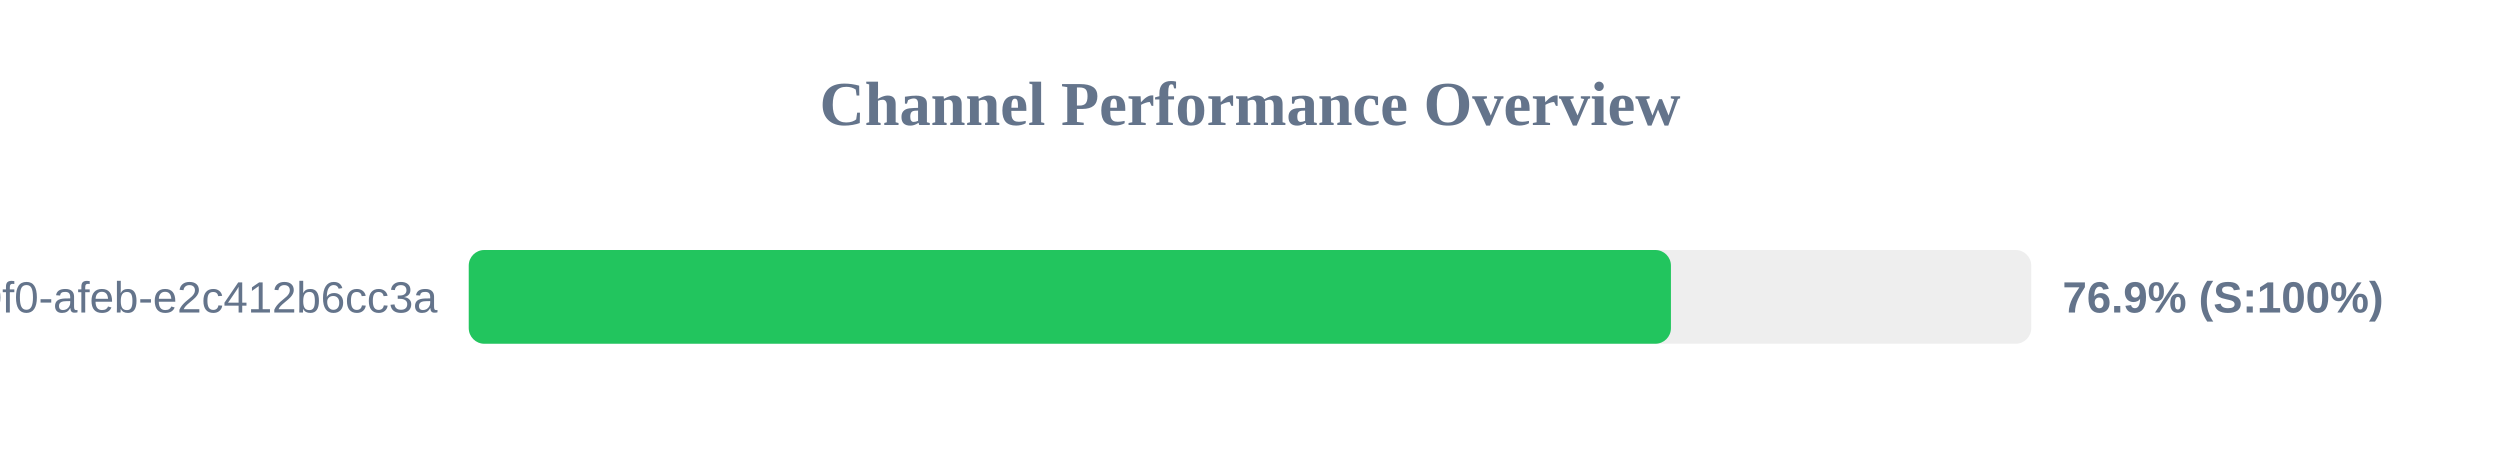
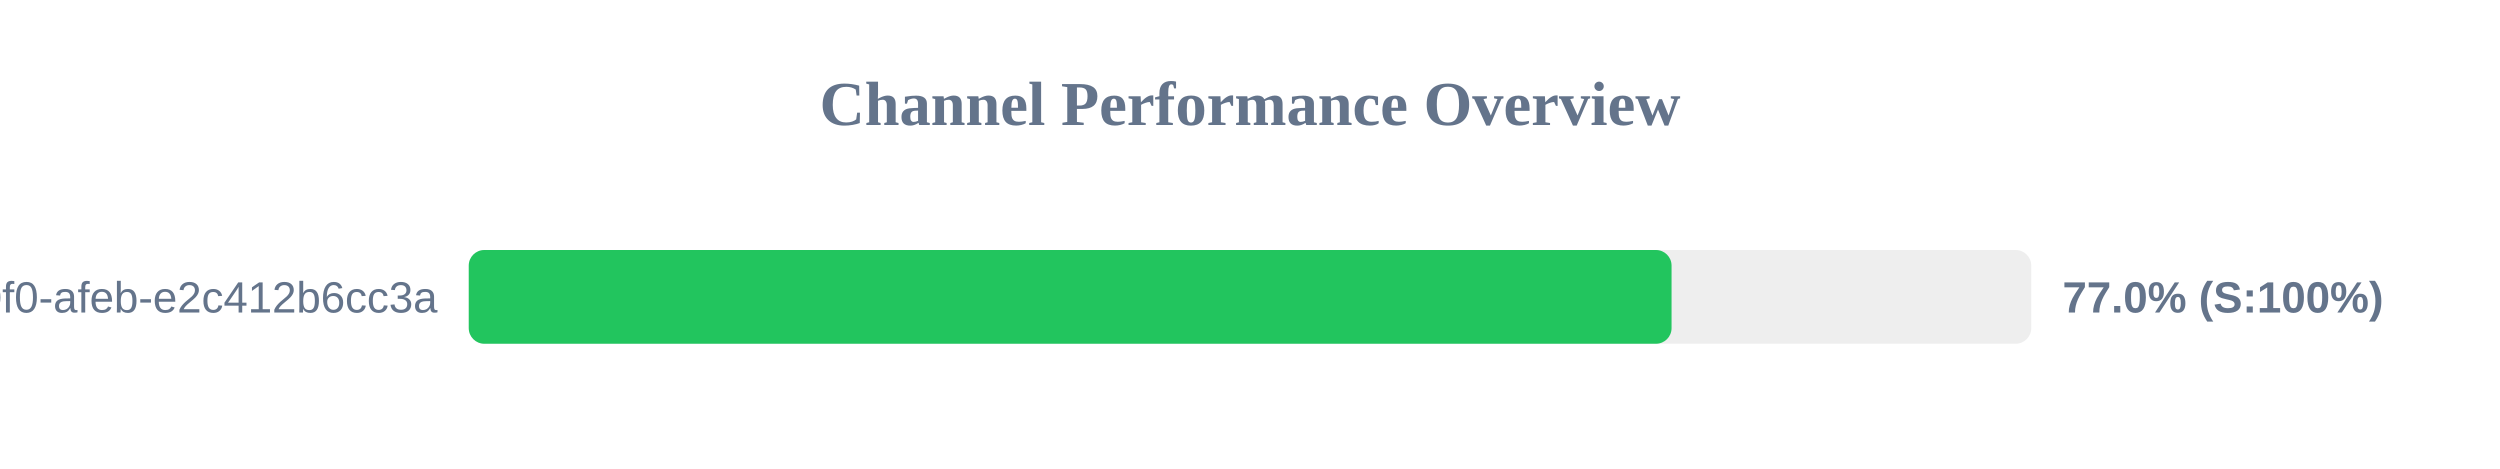
<svg xmlns="http://www.w3.org/2000/svg" width="800" height="150" version="1.1">
  <style>
        .row { font: 14px Arial; fill: #64748b; }
        .score { font: bold 14px Arial; fill: #64748b; }
    </style>
  <text x="400" y="40" text-anchor="middle" font-size="20px" font-weight="bold" fill="#64748b">Channel Performance Overview</text>
  <rect x="150" y="80" width="500" height="30" fill="#eee" rx="5" />
-   <rect x="150" y="80" width="384.7" height="30" fill="#22c55e" rx="5" />
+   <rect x="150" y="80" width="384.9" height="30" fill="#22c55e" rx="5" />
  <text x="140" y="100" text-anchor="end" class="row">?uuid=c6e02cd8-ce11-40f0-afeb-e2c412b6cc3a</text>
-   <text x="660" y="100" text-anchor="start" class="score">76.9% (S:100%)</text>
+   <text x="660" y="100" text-anchor="start" class="score">77.0% (S:100%)</text>
</svg>
